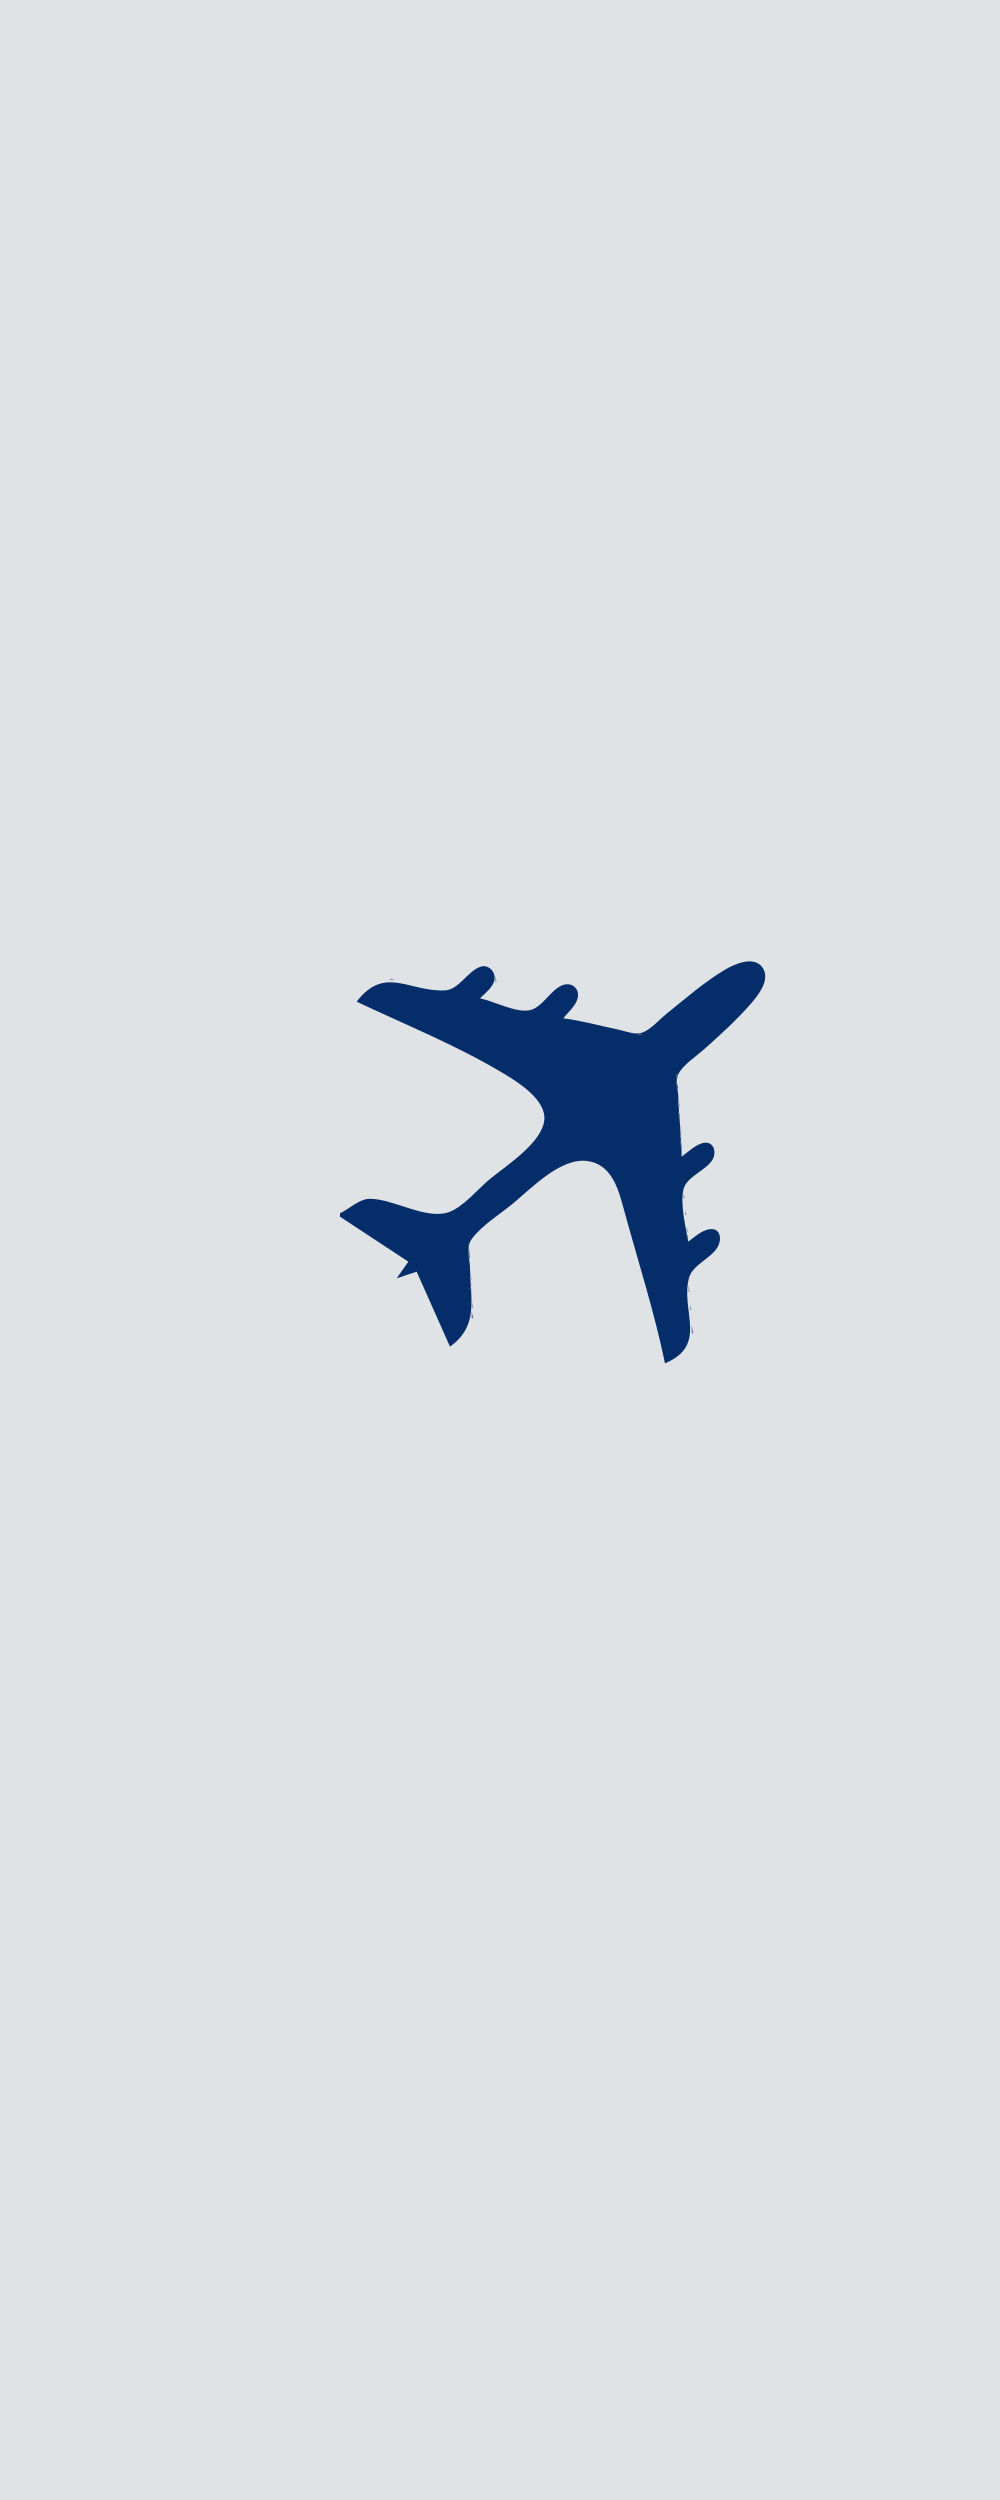
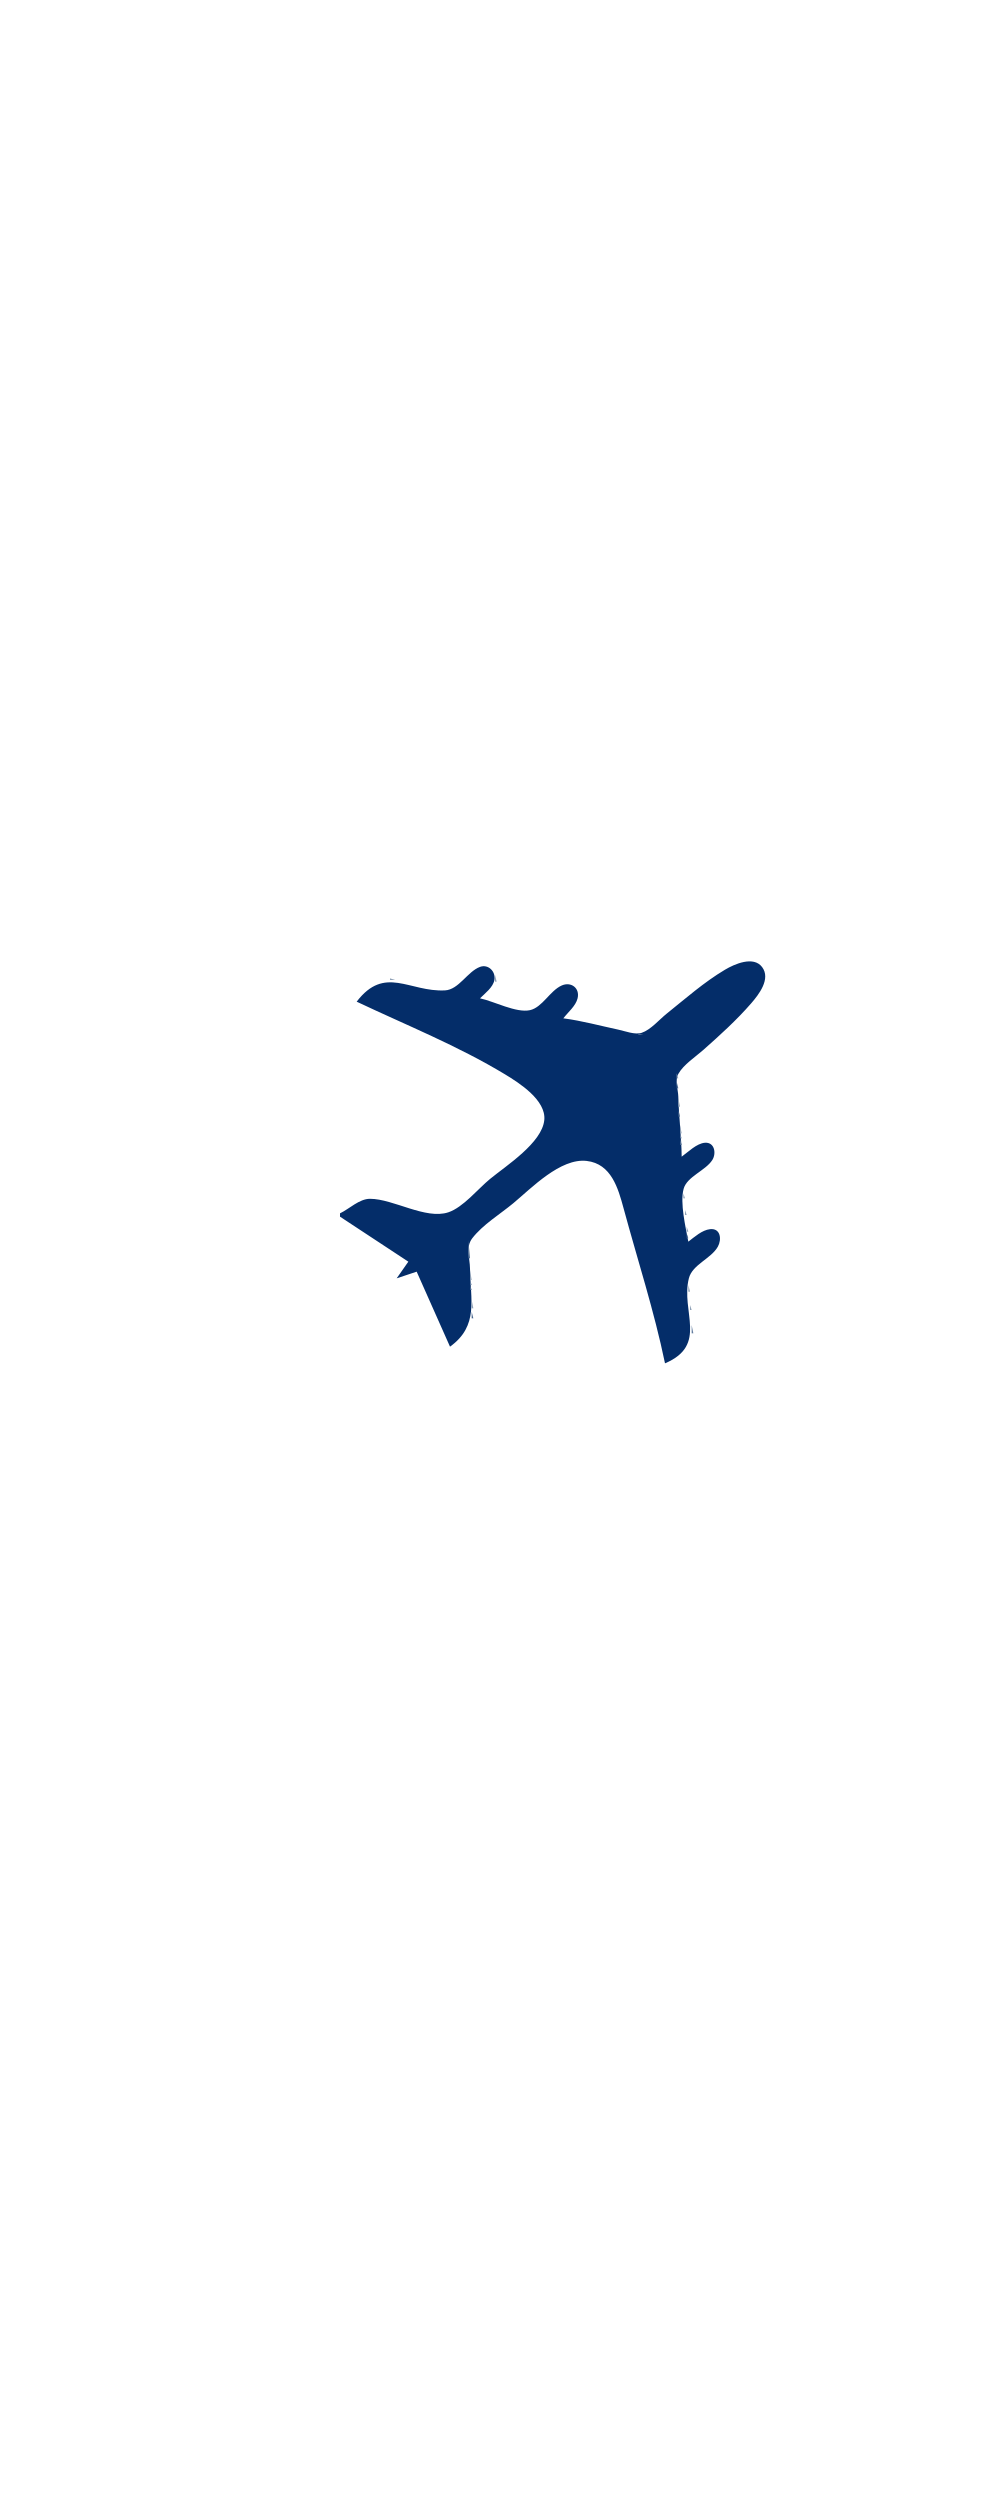
<svg xmlns="http://www.w3.org/2000/svg" width="600" height="1500">
-   <path style="fill:#dfe3e5; stroke:none;" d="M0 0L0 1800L600 1800L600 0L0 0z" />
+   <path style="fill:none; stroke:none;" d="M0 0L0 1800L600 1800L600 0L0 0z" />
  <path style="fill:#8ea0b6; stroke:none;" d="M446 576L447 577L446 576z" />
  <path style="fill:#647d9f; stroke:none;" d="M447.667 576.333L448.333 576.667L447.667 576.333z" />
  <path style="fill:#49678f; stroke:none;" d="M449.667 576.333L450.333 576.667L449.667 576.333z" />
  <path style="fill:#647d9f; stroke:none;" d="M451 576L452 577L451 576z" />
  <path style="fill:#8ea0b6; stroke:none;" d="M452 576L453 577L452 576M442 577L443 578L442 577z" />
  <path style="fill:#647d9f; stroke:none;" d="M443 577L444 578L443 577z" />
  <path style="fill:#49678f; stroke:none;" d="M444 577L445 578L444 577z" />
  <path style="fill:#042d69; stroke:none;" d="M338 611C340.809 607.311 345.428 603.632 346.551 599C348.053 592.807 342.583 588.804 337 591.307C329.944 594.471 325.399 604.435 318 606.096C309.789 607.941 296.237 600.705 288 599C291.043 595.954 295.796 592.471 296.638 588C297.587 582.962 292.967 578.3 288 580.134C280.489 582.906 275.283 593.813 267 594.233C245.575 595.32 230.877 578.932 214 601C243.887 615.146 274.621 627.446 303 644.601C311.626 649.815 327.724 660.127 326.577 672C325.255 685.687 303.772 699.372 294 707.386C286.79 713.299 277.898 724.43 269 727.386C255.395 731.906 235.999 719.289 222 719.282C215.537 719.278 209.614 725.345 204 728L204 730L245 757L238 767L250 763L270 808C287.405 795.481 282.217 779.593 281.996 761C281.925 754.999 279.296 748.25 283.318 743.015C289.641 734.782 300.05 728.526 308 721.919C318.854 712.897 336.251 694.747 352 696.558C366.762 698.255 370.886 712.942 374.151 725C382.497 755.816 392.547 786.735 399 818C425.022 806.999 408.321 786.835 413.318 767.001C415.411 758.692 426.646 755.276 430.718 747.985C433.134 743.659 432.391 736.766 425.995 737.502C421.248 738.049 416.643 742.2 413 745C411.404 736.406 407.884 721.781 410.179 713.286C412.162 705.949 423.366 702.373 427.397 695.999C429.881 692.07 428.821 685.26 422.995 685.647C418.058 685.976 412.854 691.24 409 694C408.901 682.006 407.28 670.008 406.985 658C406.881 653.745 404.797 648.233 407.028 644.286C410.199 638.673 417.24 634.175 422 629.95C431.939 621.127 441.985 612.062 450.711 602C455.246 596.77 462.638 587.349 457.258 580.228C452.069 573.362 440.653 578.458 435 581.823C422.411 589.315 411.391 599.073 400 608.2C395.567 611.752 390.452 617.872 385 619.687C381.003 621.018 374.996 618.639 371 617.789C360.081 615.467 349.071 612.43 338 611z" />
  <path style="fill:#647d9f; stroke:none;" d="M454 577L455 578L454 577z" />
  <path style="fill:#8ea0b6; stroke:none;" d="M440 578L441 579L440 578z" />
  <path style="fill:#49678f; stroke:none;" d="M441 578L442 579L441 578z" />
  <path style="fill:#8ea0b6; stroke:none;" d="M287 579L288 580L287 579z" />
  <path style="fill:#49678f; stroke:none;" d="M288 579L289 580L288 579M292 579L293 580L292 579z" />
  <path style="fill:#8ea0b6; stroke:none;" d="M438 579L439 580L438 579M457 579L458 580L457 579z" />
  <path style="fill:#647d9f; stroke:none;" d="M286 580L287 581L286 580z" />
  <path style="fill:#8ea0b6; stroke:none;" d="M294 580L295 581L294 580z" />
  <path style="fill:#49678f; stroke:none;" d="M437 580L438 581L437 580M285 581L286 582L285 581z" />
  <path style="fill:#8ea0b6; stroke:none;" d="M295 581L296 582L295 581z" />
  <path style="fill:#647d9f; stroke:none;" d="M435 581L436 582L435 581z" />
  <path style="fill:#49678f; stroke:none;" d="M458 581L459 582L458 581z" />
  <path style="fill:#8ea0b6; stroke:none;" d="M283 582L284 583L283 582M433 582L434 583L433 582M282 583L283 584L282 583z" />
  <path style="fill:#647d9f; stroke:none;" d="M296 583L297 584L296 583M432 583L433 584L432 583z" />
  <path style="fill:#8ea0b6; stroke:none;" d="M459 583L460 584L459 583z" />
  <path style="fill:#647d9f; stroke:none;" d="M281 584L282 585L281 584z" />
  <path style="fill:#8ea0b6; stroke:none;" d="M430 584L431 585L430 584z" />
  <path style="fill:#647d9f; stroke:none;" d="M459 584L460 585L459 584z" />
  <path style="fill:#49678f; stroke:none;" d="M280 585L281 586L280 585z" />
  <path style="fill:#8ea0b6; stroke:none;" d="M297 585L297 589L298 589L297 585z" />
  <path style="fill:#49678f; stroke:none;" d="M429 585L430 586L429 585M459 585L460 586L459 585M279 586L280 587L279 586z" />
  <path style="fill:#8ea0b6; stroke:none;" d="M427 586L428 587L427 586z" />
  <path style="fill:#647d9f; stroke:none;" d="M459 586L460 587L459 586z" />
  <path style="fill:#8ea0b6; stroke:none;" d="M234 587L234 588L237 588L234 587M277 587L278 588L277 587z" />
  <path style="fill:#49678f; stroke:none;" d="M426 587L427 588L426 587z" />
  <path style="fill:#8ea0b6; stroke:none;" d="M459.333 587.667L459.667 588.333L459.333 587.667M228 588L229 589L228 588z" />
  <path style="fill:#647d9f; stroke:none;" d="M229 588L230 589L229 588z" />
  <path style="fill:#49678f; stroke:none;" d="M230 588L231 589L230 588M239 588L240 589L239 588z" />
  <path style="fill:#8ea0b6; stroke:none;" d="M240.667 588.333L241.333 588.667L240.667 588.333M276 588L277 589L276 588M424 588L425 589L424 588z" />
  <path style="fill:#647d9f; stroke:none;" d="M226 589L227 590L226 589z" />
  <path style="fill:#49678f; stroke:none;" d="M243 589L244 590L243 589z" />
  <path style="fill:#647d9f; stroke:none;" d="M244 589L245 590L244 589z" />
  <path style="fill:#8ea0b6; stroke:none;" d="M245 589L246 590L245 589M275 589L276 590L275 589M341 589L342 590L341 589z" />
  <path style="fill:#647d9f; stroke:none;" d="M423 589L424 590L423 589z" />
  <path style="fill:#8ea0b6; stroke:none;" d="M224 590L225 591L224 590z" />
  <path style="fill:#49678f; stroke:none;" d="M248 590L249 591L248 590z" />
  <path style="fill:#647d9f; stroke:none;" d="M249 590L250 591L249 590z" />
  <path style="fill:#8ea0b6; stroke:none;" d="M250 590L251 591L250 590z" />
  <path style="fill:#49678f; stroke:none;" d="M274 590L275 591L274 590z" />
  <path style="fill:#8ea0b6; stroke:none;" d="M296 590L297 591L296 590M337 590L338 591L337 590z" />
  <path style="fill:#49678f; stroke:none;" d="M338 590L339 591L338 590M343 590L344 591L343 590z" />
  <path style="fill:#8ea0b6; stroke:none;" d="M344 590L345 591L344 590z" />
  <path style="fill:#49678f; stroke:none;" d="M422 590L423 591L422 590z" />
  <path style="fill:#647d9f; stroke:none;" d="M458 590L459 591L458 590M223 591L224 592L223 591z" />
  <path style="fill:#49678f; stroke:none;" d="M253 591L254 592L253 591z" />
  <path style="fill:#8ea0b6; stroke:none;" d="M254.667 591.333L255.333 591.667L254.667 591.333z" />
  <path style="fill:#49678f; stroke:none;" d="M273 591L274 592L273 591z" />
  <path style="fill:#8ea0b6; stroke:none;" d="M295 591L296 592L295 591M335 591L336 592L335 591M345 591L346 592L345 591M420 591L421 592L420 591z" />
  <path style="fill:#647d9f; stroke:none;" d="M222 592L223 593L222 592z" />
  <path style="fill:#49678f; stroke:none;" d="M257 592L258 593L257 592z" />
  <path style="fill:#647d9f; stroke:none;" d="M258 592L259 593L258 592z" />
  <path style="fill:#8ea0b6; stroke:none;" d="M259 592L260 593L259 592M294 592L295 593L294 592z" />
  <path style="fill:#647d9f; stroke:none;" d="M334 592L335 593L334 592z" />
  <path style="fill:#8ea0b6; stroke:none;" d="M346 592L347 593L346 592z" />
  <path style="fill:#647d9f; stroke:none;" d="M419 592L420 593L419 592z" />
  <path style="fill:#49678f; stroke:none;" d="M457 592L458 593L457 592M221 593L222 594L221 593M262 593L263 594L262 593z" />
  <path style="fill:#647d9f; stroke:none;" d="M263 593L264 594L263 593z" />
  <path style="fill:#8ea0b6; stroke:none;" d="M264 593L265 594L264 593M270 593L271 594L270 593M293 593L294 594L293 593z" />
  <path style="fill:#49678f; stroke:none;" d="M333 593L334 594L333 593M346 593L347 594L346 593M418 593L419 594L418 593M220 594L221 595L220 594M266.667 594.333L267.333 594.667L266.667 594.333z" />
  <path style="fill:#8ea0b6; stroke:none;" d="M268.667 594.333L269.333 594.667L268.667 594.333M292 594L293 595L292 594z" />
  <path style="fill:#49678f; stroke:none;" d="M332 594L333 595L332 594z" />
  <path style="fill:#8ea0b6; stroke:none;" d="M416 594L417 595L416 594z" />
  <path style="fill:#647d9f; stroke:none;" d="M456 594L457 595L456 594z" />
  <path style="fill:#49678f; stroke:none;" d="M219 595L220 596L219 595z" />
  <path style="fill:#8ea0b6; stroke:none;" d="M291 595L292 596L291 595M347 595L348 596L347 595M415 595L416 596L415 595z" />
  <path style="fill:#49678f; stroke:none;" d="M218 596L219 597L218 596z" />
  <path style="fill:#8ea0b6; stroke:none;" d="M290 596L291 597L290 596z" />
  <path style="fill:#647d9f; stroke:none;" d="M347 596L348 597L347 596M414 596L415 597L414 596z" />
  <path style="fill:#8ea0b6; stroke:none;" d="M455 596L456 597L455 596M289 597L290 598L289 597M347.333 597.667L347.667 598.333L347.333 597.667z" />
  <path style="fill:#49678f; stroke:none;" d="M413 597L414 598L413 597z" />
  <path style="fill:#8ea0b6; stroke:none;" d="M454 597L455 598L454 597M215 598L216 599L215 598z" />
  <path style="fill:#49678f; stroke:none;" d="M288 598L289 599L288 598M453 598L454 599L453 598z" />
  <path style="fill:#8ea0b6; stroke:none;" d="M214 599L215 600L214 599z" />
  <path style="fill:#49678f; stroke:none;" d="M290 599L291 600L290 599z" />
  <path style="fill:#8ea0b6; stroke:none;" d="M291 599L292 600L291 599M410 599L411 600L410 599z" />
  <path style="fill:#49678f; stroke:none;" d="M452 599L453 600L452 599z" />
  <path style="fill:#8ea0b6; stroke:none;" d="M213 600L214 601L213 600z" />
  <path style="fill:#647d9f; stroke:none;" d="M294 600L295 601L294 600z" />
  <path style="fill:#8ea0b6; stroke:none;" d="M295 600L296 601L295 600z" />
  <path style="fill:#49678f; stroke:none;" d="M346 600L347 601L346 600z" />
  <path style="fill:#647d9f; stroke:none;" d="M409 600L410 601L409 600M214 601L215 602L214 601z" />
  <path style="fill:#49678f; stroke:none;" d="M297 601L298 602L297 601z" />
  <path style="fill:#647d9f; stroke:none;" d="M298 601L299 602L298 601z" />
  <path style="fill:#8ea0b6; stroke:none;" d="M299 601L300 602L299 601z" />
  <path style="fill:#49678f; stroke:none;" d="M408 601L409 602L408 601z" />
  <path style="fill:#8ea0b6; stroke:none;" d="M451 601L452 602L451 601M216 602L217 603L216 602z" />
  <path style="fill:#49678f; stroke:none;" d="M217 602L218 603L217 602M301 602L302 603L301 602z" />
  <path style="fill:#647d9f; stroke:none;" d="M302 602L303 603L302 602z" />
  <path style="fill:#8ea0b6; stroke:none;" d="M303 602L304 603L303 602M345 602L346 603L345 602z" />
  <path style="fill:#49678f; stroke:none;" d="M407 602L408 603L407 602z" />
  <path style="fill:#8ea0b6; stroke:none;" d="M450 602L451 603L450 602M218 603L219 604L218 603z" />
  <path style="fill:#49678f; stroke:none;" d="M219 603L220 604L219 603M305 603L306 604L305 603z" />
  <path style="fill:#8ea0b6; stroke:none;" d="M306 603L307 604L306 603z" />
  <path style="fill:#647d9f; stroke:none;" d="M344 603L345 604L344 603z" />
  <path style="fill:#8ea0b6; stroke:none;" d="M405 603L406 604L405 603M449 603L450 604L449 603z" />
  <path style="fill:#647d9f; stroke:none;" d="M221 604L222 605L221 604z" />
  <path style="fill:#49678f; stroke:none;" d="M309 604L310 605L309 604z" />
  <path style="fill:#8ea0b6; stroke:none;" d="M310 604L311 605L310 604z" />
  <path style="fill:#647d9f; stroke:none;" d="M343 604L344 605L343 604M404 604L405 605L404 604M448 604L449 605L448 604z" />
  <path style="fill:#8ea0b6; stroke:none;" d="M223 605L224 606L223 605z" />
  <path style="fill:#49678f; stroke:none;" d="M224 605L225 606L224 605M312 605L313 606L312 605z" />
  <path style="fill:#647d9f; stroke:none;" d="M313 605L314 606L313 605z" />
  <path style="fill:#8ea0b6; stroke:none;" d="M314 605L315 606L314 605z" />
  <path style="fill:#647d9f; stroke:none;" d="M342 605L343 606L342 605z" />
  <path style="fill:#49678f; stroke:none;" d="M403 605L404 606L403 605M447 605L448 606L447 605z" />
  <path style="fill:#8ea0b6; stroke:none;" d="M225 606L226 607L225 606z" />
  <path style="fill:#49678f; stroke:none;" d="M226 606L227 607L226 606M316 606L317 607L316 606z" />
  <path style="fill:#647d9f; stroke:none;" d="M317 606L318 607L317 606z" />
  <path style="fill:#8ea0b6; stroke:none;" d="M318 606L319 607L318 606z" />
  <path style="fill:#49678f; stroke:none;" d="M341 606L342 607L341 606M402 606L403 607L402 606M446 606L447 607L446 606z" />
  <path style="fill:#647d9f; stroke:none;" d="M228 607L229 608L228 607z" />
  <path style="fill:#49678f; stroke:none;" d="M340 607L341 608L340 607z" />
  <path style="fill:#8ea0b6; stroke:none;" d="M400 607L401 608L400 607z" />
  <path style="fill:#49678f; stroke:none;" d="M445 607L446 608L445 607z" />
  <path style="fill:#647d9f; stroke:none;" d="M230 608L231 609L230 608z" />
  <path style="fill:#49678f; stroke:none;" d="M339 608L340 609L339 608z" />
  <path style="fill:#647d9f; stroke:none;" d="M399 608L400 609L399 608z" />
  <path style="fill:#49678f; stroke:none;" d="M444 608L445 609L444 608z" />
  <path style="fill:#647d9f; stroke:none;" d="M232 609L233 610L232 609z" />
  <path style="fill:#49678f; stroke:none;" d="M398 609L399 610L398 609M443 609L444 610L443 609z" />
  <path style="fill:#8ea0b6; stroke:none;" d="M234 610L235 611L234 610z" />
  <path style="fill:#647d9f; stroke:none;" d="M338 610L339 611L338 610z" />
  <path style="fill:#8ea0b6; stroke:none;" d="M339 610L340 611L339 610z" />
  <path style="fill:#49678f; stroke:none;" d="M397 610L398 611L397 610z" />
  <path style="fill:#8ea0b6; stroke:none;" d="M236 611L237 612L236 611z" />
  <path style="fill:#49678f; stroke:none;" d="M237 611L238 612L237 611M341 611L342 612L341 611z" />
  <path style="fill:#647d9f; stroke:none;" d="M342 611L343 612L342 611z" />
  <path style="fill:#8ea0b6; stroke:none;" d="M343 611L344 612L343 611M395 611L396 612L395 611z" />
  <path style="fill:#49678f; stroke:none;" d="M441 611L442 612L441 611z" />
  <path style="fill:#647d9f; stroke:none;" d="M239 612L240 613L239 612z" />
  <path style="fill:#49678f; stroke:none;" d="M346 612L347 613L346 612z" />
  <path style="fill:#647d9f; stroke:none;" d="M347 612L348 613L347 612z" />
  <path style="fill:#8ea0b6; stroke:none;" d="M348 612L349 613L348 612M394 612L395 613L394 612z" />
  <path style="fill:#49678f; stroke:none;" d="M440 612L441 613L440 612z" />
  <path style="fill:#8ea0b6; stroke:none;" d="M241 613L242 614L241 613z" />
  <path style="fill:#49678f; stroke:none;" d="M350.667 613.333L351.333 613.667L350.667 613.333z" />
  <path style="fill:#8ea0b6; stroke:none;" d="M352.667 613.333L353.333 613.667L352.667 613.333z" />
  <path style="fill:#647d9f; stroke:none;" d="M393 613L394 614L393 613z" />
  <path style="fill:#49678f; stroke:none;" d="M439 613L440 614L439 613z" />
  <path style="fill:#8ea0b6; stroke:none;" d="M243 614L244 615L243 614z" />
  <path style="fill:#49678f; stroke:none;" d="M355 614L356 615L355 614z" />
  <path style="fill:#647d9f; stroke:none;" d="M356 614L357 615L356 614z" />
  <path style="fill:#8ea0b6; stroke:none;" d="M357 614L358 615L357 614z" />
  <path style="fill:#49678f; stroke:none;" d="M392 614L393 615L392 614M438 614L439 615L438 614z" />
  <path style="fill:#8ea0b6; stroke:none;" d="M245 615L246 616L245 615z" />
  <path style="fill:#49678f; stroke:none;" d="M246 615L247 616L246 615M360 615L361 616L360 615z" />
  <path style="fill:#647d9f; stroke:none;" d="M361 615L362 616L361 615z" />
  <path style="fill:#8ea0b6; stroke:none;" d="M362 615L363 616L362 615z" />
  <path style="fill:#49678f; stroke:none;" d="M391 615L392 616L391 615M437 615L438 616L437 615z" />
  <path style="fill:#8ea0b6; stroke:none;" d="M247 616L248 617L247 616z" />
  <path style="fill:#49678f; stroke:none;" d="M248 616L249 617L248 616M365 616L366 617L365 616z" />
  <path style="fill:#8ea0b6; stroke:none;" d="M366.667 616.333L367.333 616.667L366.667 616.333M389 616L390 617L389 616z" />
  <path style="fill:#647d9f; stroke:none;" d="M436 616L437 617L436 616M250 617L251 618L250 617z" />
  <path style="fill:#49678f; stroke:none;" d="M369 617L370 618L369 617z" />
  <path style="fill:#647d9f; stroke:none;" d="M370 617L371 618L370 617z" />
  <path style="fill:#8ea0b6; stroke:none;" d="M371.667 617.333L372.333 617.667L371.667 617.333M388 617L389 618L388 617z" />
  <path style="fill:#647d9f; stroke:none;" d="M435 617L436 618L435 617M252 618L253 619L252 618z" />
  <path style="fill:#49678f; stroke:none;" d="M374 618L375 619L374 618z" />
  <path style="fill:#647d9f; stroke:none;" d="M375 618L376 619L375 618z" />
  <path style="fill:#8ea0b6; stroke:none;" d="M376 618L377 619L376 618z" />
  <path style="fill:#647d9f; stroke:none;" d="M387 618L388 619L387 618M434 618L435 619L434 618M254 619L255 620L254 619z" />
  <path style="fill:#49678f; stroke:none;" d="M379 619L380 620L379 619z" />
  <path style="fill:#647d9f; stroke:none;" d="M380 619L381 620L380 619z" />
  <path style="fill:#8ea0b6; stroke:none;" d="M381 619L382 620L381 619z" />
  <path style="fill:#49678f; stroke:none;" d="M386 619L387 620L386 619z" />
  <path style="fill:#8ea0b6; stroke:none;" d="M433 619L434 620L433 619z" />
  <path style="fill:#647d9f; stroke:none;" d="M256 620L257 621L256 620z" />
  <path style="fill:#49678f; stroke:none;" d="M383 620L383 621L386 621L383 620z" />
  <path style="fill:#8ea0b6; stroke:none;" d="M432 620L433 621L432 620z" />
  <path style="fill:#647d9f; stroke:none;" d="M258 621L259 622L258 621z" />
  <path style="fill:#8ea0b6; stroke:none;" d="M431 621L432 622L431 621M260 622L261 623L260 622M430 622L431 623L430 622M262 623L263 624L262 623z" />
  <path style="fill:#49678f; stroke:none;" d="M263 623L264 624L263 623z" />
  <path style="fill:#8ea0b6; stroke:none;" d="M429 623L430 624L429 623M264 624L265 625L264 624z" />
  <path style="fill:#49678f; stroke:none;" d="M265 624L266 625L265 624M267 625L268 626L267 625M269 626L270 627L269 626M425 626L426 627L425 626M271 627L272 628L271 627M424 627L425 628L424 627M273 628L274 629L273 628z" />
  <path style="fill:#647d9f; stroke:none;" d="M423 628L424 629L423 628z" />
  <path style="fill:#49678f; stroke:none;" d="M275 629L276 630L275 629z" />
  <path style="fill:#8ea0b6; stroke:none;" d="M422 629L423 630L422 629z" />
  <path style="fill:#49678f; stroke:none;" d="M277 630L278 631L277 630z" />
  <path style="fill:#8ea0b6; stroke:none;" d="M421 630L422 631L421 630z" />
  <path style="fill:#49678f; stroke:none;" d="M279 631L280 632L279 631z" />
  <path style="fill:#8ea0b6; stroke:none;" d="M420 631L421 632L420 631M280 632L281 633L280 632z" />
  <path style="fill:#49678f; stroke:none;" d="M281 632L282 633L281 632z" />
  <path style="fill:#8ea0b6; stroke:none;" d="M282 633L283 634L282 633z" />
  <path style="fill:#49678f; stroke:none;" d="M283 633L284 634L283 633M417 633L418 634L417 633z" />
  <path style="fill:#8ea0b6; stroke:none;" d="M284 634L285 635L284 634z" />
  <path style="fill:#49678f; stroke:none;" d="M285 634L286 635L285 634M416 634L417 635L416 634z" />
  <path style="fill:#8ea0b6; stroke:none;" d="M286 635L287 636L286 635z" />
  <path style="fill:#49678f; stroke:none;" d="M415 635L416 636L415 635z" />
  <path style="fill:#8ea0b6; stroke:none;" d="M288 636L289 637L288 636z" />
  <path style="fill:#647d9f; stroke:none;" d="M414 636L415 637L414 636M290 637L291 638L290 637M413 637L414 638L413 637z" />
  <path style="fill:#49678f; stroke:none;" d="M292 638L293 639L292 638z" />
  <path style="fill:#8ea0b6; stroke:none;" d="M412 638L413 639L412 638z" />
  <path style="fill:#49678f; stroke:none;" d="M294 639L295 640L294 639z" />
  <path style="fill:#8ea0b6; stroke:none;" d="M411 639L412 640L411 639M295 640L296 641L295 640z" />
  <path style="fill:#49678f; stroke:none;" d="M296 640L297 641L296 640z" />
  <path style="fill:#8ea0b6; stroke:none;" d="M410 640L411 641L410 640M297 641L298 642L297 641z" />
  <path style="fill:#49678f; stroke:none;" d="M299 642L300 643L299 642z" />
  <path style="fill:#8ea0b6; stroke:none;" d="M300 643L301 644L300 643z" />
  <path style="fill:#49678f; stroke:none;" d="M301 643L302 644L301 643M406 643L407 644L406 643z" />
  <path style="fill:#8ea0b6; stroke:none;" d="M302 644L303 645L302 644M406 644L406 647L407 647L406 644z" />
  <path style="fill:#49678f; stroke:none;" d="M304 645L305 646L304 645z" />
  <path style="fill:#8ea0b6; stroke:none;" d="M305 646L306 647L305 646z" />
  <path style="fill:#49678f; stroke:none;" d="M306 646L307 647L306 646z" />
  <path style="fill:#8ea0b6; stroke:none;" d="M307 647L308 648L307 647z" />
  <path style="fill:#647d9f; stroke:none;" d="M406.333 647.667L406.667 648.333L406.333 647.667z" />
  <path style="fill:#49678f; stroke:none;" d="M309 648L310 649L309 648z" />
  <path style="fill:#8ea0b6; stroke:none;" d="M310 649L311 650L310 649z" />
  <path style="fill:#49678f; stroke:none;" d="M406 649L406 653L407 653L406 649z" />
  <path style="fill:#8ea0b6; stroke:none;" d="M311 650L312 651L311 650z" />
  <path style="fill:#49678f; stroke:none;" d="M313 651L314 652L313 651z" />
  <path style="fill:#647d9f; stroke:none;" d="M314 652L315 653L314 652z" />
  <path style="fill:#8ea0b6; stroke:none;" d="M315 653L316 654L315 653M316 654L317 655L316 654M317 655L318 656L317 655M318 656L319 657L318 656M319 657L320 658L319 657M320 658L321 659L320 658z" />
  <path style="fill:#647d9f; stroke:none;" d="M321 659L322 660L321 659z" />
  <path style="fill:#8ea0b6; stroke:none;" d="M407 659L407 664L408 664L407 659z" />
  <path style="fill:#49678f; stroke:none;" d="M322 660L323 661L322 660z" />
  <path style="fill:#8ea0b6; stroke:none;" d="M323 662L324 663L323 662z" />
  <path style="fill:#49678f; stroke:none;" d="M324 663L325 664L324 663z" />
  <path style="fill:#8ea0b6; stroke:none;" d="M324 664L325 665L324 664z" />
  <path style="fill:#647d9f; stroke:none;" d="M407.333 664.667L407.667 665.333L407.333 664.667z" />
  <path style="fill:#49678f; stroke:none;" d="M325 665L326 666L325 665z" />
  <path style="fill:#8ea0b6; stroke:none;" d="M325 666L326 667L325 666z" />
  <path style="fill:#49678f; stroke:none;" d="M407 666L407 670L408 670L407 666M326.333 668.667L326.667 669.333L326.333 668.667z" />
  <path style="fill:#647d9f; stroke:none;" d="M326.333 670.667L326.667 671.333L326.333 670.667z" />
  <path style="fill:#49678f; stroke:none;" d="M326.333 672.667L326.667 673.333L326.333 672.667z" />
  <path style="fill:#8ea0b6; stroke:none;" d="M325 675L326 676L325 675M408 675L408 680L409 680L408 675z" />
  <path style="fill:#49678f; stroke:none;" d="M325 676L326 677L325 676z" />
  <path style="fill:#8ea0b6; stroke:none;" d="M324 677L325 678L324 677z" />
  <path style="fill:#49678f; stroke:none;" d="M324 678L325 679L324 678z" />
  <path style="fill:#8ea0b6; stroke:none;" d="M323 679L324 680L323 679z" />
  <path style="fill:#647d9f; stroke:none;" d="M408 680L408 683L409 683L408 680z" />
  <path style="fill:#49678f; stroke:none;" d="M322 681L323 682L322 681M321 682L322 683L321 682M320 683L321 684L320 683M408 683L408 687L409 687L408 683M319 684L320 685L319 684z" />
  <path style="fill:#647d9f; stroke:none;" d="M318 685L319 686L318 685M421 685L422 686L421 685z" />
  <path style="fill:#49678f; stroke:none;" d="M425 685L426 686L425 685z" />
  <path style="fill:#8ea0b6; stroke:none;" d="M426 685L427 686L426 685z" />
  <path style="fill:#647d9f; stroke:none;" d="M317 686L318 687L317 686z" />
  <path style="fill:#8ea0b6; stroke:none;" d="M419 686L420 687L419 686z" />
  <path style="fill:#647d9f; stroke:none;" d="M427 686L428 687L427 686z" />
  <path style="fill:#49678f; stroke:none;" d="M316 687L317 688L316 687M418 687L419 688L418 687z" />
  <path style="fill:#647d9f; stroke:none;" d="M428 687L429 688L428 687z" />
  <path style="fill:#49678f; stroke:none;" d="M315 688L316 689L315 688z" />
  <path style="fill:#8ea0b6; stroke:none;" d="M416 688L417 689L416 688M429 688L430 689L429 688z" />
  <path style="fill:#49678f; stroke:none;" d="M314 689L315 690L314 689z" />
  <path style="fill:#647d9f; stroke:none;" d="M415 689L416 690L415 689M429 689L430 690L429 689z" />
  <path style="fill:#49678f; stroke:none;" d="M313 690L314 691L313 690z" />
  <path style="fill:#8ea0b6; stroke:none;" d="M413 690L414 691L413 690z" />
  <path style="fill:#49678f; stroke:none;" d="M429.333 690.667L429.667 691.333L429.333 690.667M312 691L313 692L312 691z" />
  <path style="fill:#647d9f; stroke:none;" d="M412 691L413 692L412 691z" />
  <path style="fill:#8ea0b6; stroke:none;" d="M409 692L410 693L409 692z" />
  <path style="fill:#49678f; stroke:none;" d="M411 692L412 693L411 692z" />
  <path style="fill:#647d9f; stroke:none;" d="M429 692L430 693L429 692M409 693L410 694L409 693z" />
  <path style="fill:#8ea0b6; stroke:none;" d="M429 693L430 694L429 693M308 694L309 695L308 694M307 695L308 696L307 695M428 695L429 696L428 695M306 696L307 697L306 696z" />
  <path style="fill:#49678f; stroke:none;" d="M348 696L349 697L348 696z" />
  <path style="fill:#647d9f; stroke:none;" d="M349.667 696.333L350.333 696.667L349.667 696.333z" />
  <path style="fill:#49678f; stroke:none;" d="M351.667 696.333L352.333 696.667L351.667 696.333M427 696L428 697L427 696z" />
  <path style="fill:#647d9f; stroke:none;" d="M305 697L306 698L305 697z" />
  <path style="fill:#49678f; stroke:none;" d="M344 697L345 698L344 697z" />
  <path style="fill:#8ea0b6; stroke:none;" d="M345 697L346 698L345 697M355 697L356 698L355 697z" />
  <path style="fill:#647d9f; stroke:none;" d="M356 697L357 698L356 697z" />
  <path style="fill:#49678f; stroke:none;" d="M426 697L427 698L426 697M304 698L305 699L304 698z" />
  <path style="fill:#647d9f; stroke:none;" d="M342 698L343 699L342 698z" />
  <path style="fill:#8ea0b6; stroke:none;" d="M358 698L359 699L358 698z" />
  <path style="fill:#49678f; stroke:none;" d="M425 698L426 699L425 698M303 699L304 700L303 699M339 699L340 700L339 699z" />
  <path style="fill:#8ea0b6; stroke:none;" d="M340 699L341 700L340 699z" />
  <path style="fill:#647d9f; stroke:none;" d="M360 699L361 700L360 699z" />
  <path style="fill:#49678f; stroke:none;" d="M424 699L425 700L424 699M302 700L303 701L302 700M337 700L338 701L337 700z" />
  <path style="fill:#8ea0b6; stroke:none;" d="M338 700L339 701L338 700z" />
  <path style="fill:#49678f; stroke:none;" d="M362 700L363 701L362 700z" />
  <path style="fill:#647d9f; stroke:none;" d="M423 700L424 701L423 700z" />
  <path style="fill:#8ea0b6; stroke:none;" d="M300 701L301 702L300 701z" />
  <path style="fill:#49678f; stroke:none;" d="M335 701L336 702L335 701z" />
  <path style="fill:#8ea0b6; stroke:none;" d="M336 701L337 702L336 701z" />
  <path style="fill:#49678f; stroke:none;" d="M363 701L364 702L363 701z" />
  <path style="fill:#8ea0b6; stroke:none;" d="M422 701L423 702L422 701M299 702L300 703L299 702z" />
  <path style="fill:#49678f; stroke:none;" d="M333 702L334 703L333 702z" />
  <path style="fill:#8ea0b6; stroke:none;" d="M334 702L335 703L334 702z" />
  <path style="fill:#49678f; stroke:none;" d="M364 702L365 703L364 702z" />
  <path style="fill:#8ea0b6; stroke:none;" d="M421 702L422 703L421 702M298 703L299 704L298 703M332 703L333 704L332 703z" />
  <path style="fill:#49678f; stroke:none;" d="M365 703L366 704L365 703M419 703L420 704L419 703z" />
  <path style="fill:#647d9f; stroke:none;" d="M297 704L298 705L297 704M330 704L331 705L330 704z" />
  <path style="fill:#49678f; stroke:none;" d="M366 704L367 705L366 704z" />
  <path style="fill:#647d9f; stroke:none;" d="M418 704L419 705L418 704z" />
  <path style="fill:#49678f; stroke:none;" d="M296 705L297 706L296 705z" />
  <path style="fill:#647d9f; stroke:none;" d="M328 705L329 706L328 705z" />
  <path style="fill:#8ea0b6; stroke:none;" d="M417 705L418 706L417 705z" />
  <path style="fill:#49678f; stroke:none;" d="M295 706L296 707L295 706z" />
  <path style="fill:#8ea0b6; stroke:none;" d="M327 706L328 707L327 706M367 706L368 707L367 706M416 706L417 707L416 706M293 707L294 708L293 707z" />
  <path style="fill:#647d9f; stroke:none;" d="M325 707L326 708L325 707z" />
  <path style="fill:#49678f; stroke:none;" d="M414 707L415 708L414 707z" />
  <path style="fill:#8ea0b6; stroke:none;" d="M292 708L293 709L292 708M324 708L325 709L324 708M368 708L369 709L368 708z" />
  <path style="fill:#49678f; stroke:none;" d="M413 708L414 709L413 708M291 709L292 710L291 709M322 709L323 710L322 709M369 709L370 710L369 709z" />
  <path style="fill:#647d9f; stroke:none;" d="M412 709L413 710L412 709z" />
  <path style="fill:#49678f; stroke:none;" d="M290 710L291 711L290 710M321 710L322 711L321 710z" />
  <path style="fill:#8ea0b6; stroke:none;" d="M369 710L370 711L369 710M411 710L412 711L411 710z" />
  <path style="fill:#647d9f; stroke:none;" d="M320 711L321 712L320 711z" />
  <path style="fill:#8ea0b6; stroke:none;" d="M287 712L288 713L287 712M319 712L320 713L319 712z" />
  <path style="fill:#647d9f; stroke:none;" d="M370 712L371 713L370 712z" />
  <path style="fill:#49678f; stroke:none;" d="M409 712L410 713L409 712z" />
  <path style="fill:#8ea0b6; stroke:none;" d="M286 713L287 714L286 713M318 713L319 714L318 713M370 713L371 714L370 713M285 714L286 715L285 714z" />
  <path style="fill:#49678f; stroke:none;" d="M316 714L317 715L316 714z" />
  <path style="fill:#647d9f; stroke:none;" d="M284 715L285 716L284 715z" />
  <path style="fill:#49678f; stroke:none;" d="M315 715L316 716L315 715z" />
  <path style="fill:#647d9f; stroke:none;" d="M371 715L372 716L371 715z" />
  <path style="fill:#49678f; stroke:none;" d="M283 716L284 717L283 716z" />
  <path style="fill:#647d9f; stroke:none;" d="M314 716L315 717L314 716z" />
  <path style="fill:#8ea0b6; stroke:none;" d="M371 716L372 717L371 716M410 716L410 719L411 719L410 716M313 717L314 718L313 717M219 718L220 719L219 718z" />
  <path style="fill:#49678f; stroke:none;" d="M220 718L221 719L220 718z" />
  <path style="fill:#8ea0b6; stroke:none;" d="M221 718L222 719L221 718M280 718L281 719L280 718M312 718L313 719L312 718z" />
  <path style="fill:#49678f; stroke:none;" d="M372 718L373 719L372 718M218 719L219 720L218 719M224 719L225 720L224 719z" />
  <path style="fill:#8ea0b6; stroke:none;" d="M225.667 719.333L226.333 719.667L225.667 719.333M279 719L280 720L279 719z" />
  <path style="fill:#49678f; stroke:none;" d="M310 719L311 720L310 719z" />
  <path style="fill:#647d9f; stroke:none;" d="M372 719L373 720L372 719M410.333 719.667L410.667 720.333L410.333 719.667z" />
  <path style="fill:#8ea0b6; stroke:none;" d="M216 720L217 721L216 720z" />
  <path style="fill:#49678f; stroke:none;" d="M228 720L229 721L228 720z" />
  <path style="fill:#647d9f; stroke:none;" d="M229 720L230 721L229 720z" />
  <path style="fill:#8ea0b6; stroke:none;" d="M230 720L231 721L230 720z" />
  <path style="fill:#647d9f; stroke:none;" d="M278 720L279 721L278 720M309 720L310 721L309 720z" />
  <path style="fill:#8ea0b6; stroke:none;" d="M372 720L373 721L372 720z" />
  <path style="fill:#49678f; stroke:none;" d="M215 721L216 722L215 721M233 721L234 722L233 721z" />
  <path style="fill:#647d9f; stroke:none;" d="M234 721L235 722L234 721z" />
  <path style="fill:#8ea0b6; stroke:none;" d="M235 721L236 722L235 721z" />
  <path style="fill:#49678f; stroke:none;" d="M277 721L278 722L277 721z" />
  <path style="fill:#8ea0b6; stroke:none;" d="M308 721L309 722L308 721z" />
  <path style="fill:#49678f; stroke:none;" d="M410.333 721.667L410.667 722.333L410.333 721.667z" />
  <path style="fill:#647d9f; stroke:none;" d="M213 722L214 723L213 722z" />
  <path style="fill:#49678f; stroke:none;" d="M237 722L238 723L237 722z" />
  <path style="fill:#647d9f; stroke:none;" d="M238 722L239 723L238 722z" />
  <path style="fill:#8ea0b6; stroke:none;" d="M239 722L240 723L239 722z" />
  <path style="fill:#49678f; stroke:none;" d="M276 722L277 723L276 722z" />
  <path style="fill:#8ea0b6; stroke:none;" d="M307 722L308 723L307 722z" />
  <path style="fill:#49678f; stroke:none;" d="M373 722L374 723L373 722z" />
  <path style="fill:#8ea0b6; stroke:none;" d="M211 723L212 724L211 723z" />
  <path style="fill:#49678f; stroke:none;" d="M242 723L243 724L242 723z" />
  <path style="fill:#647d9f; stroke:none;" d="M243 723L244 724L243 723z" />
  <path style="fill:#8ea0b6; stroke:none;" d="M244.667 723.333L245.333 723.667L244.667 723.333M274 723L275 724L274 723M373 723L374 724L373 723z" />
  <path style="fill:#49678f; stroke:none;" d="M210 724L211 725L210 724M247 724L248 725L247 724z" />
  <path style="fill:#647d9f; stroke:none;" d="M248 724L249 725L248 724z" />
  <path style="fill:#8ea0b6; stroke:none;" d="M249 724L250 725L249 724M273 724L274 725L273 724z" />
  <path style="fill:#49678f; stroke:none;" d="M304 724L305 725L304 724z" />
  <path style="fill:#8ea0b6; stroke:none;" d="M208 725L209 726L208 725z" />
  <path style="fill:#49678f; stroke:none;" d="M252 725L253 726L252 725z" />
  <path style="fill:#647d9f; stroke:none;" d="M253 725L254 726L253 725z" />
  <path style="fill:#8ea0b6; stroke:none;" d="M254 725L255 726L254 725M272 725L273 726L272 725z" />
  <path style="fill:#647d9f; stroke:none;" d="M303 725L304 726L303 725z" />
  <path style="fill:#49678f; stroke:none;" d="M207 726L208 727L207 726M258 726L259 727L258 726z" />
  <path style="fill:#647d9f; stroke:none;" d="M259 726L260 727L259 726z" />
  <path style="fill:#8ea0b6; stroke:none;" d="M260 726L261 727L260 726z" />
  <path style="fill:#647d9f; stroke:none;" d="M271 726L272 727L271 726z" />
  <path style="fill:#8ea0b6; stroke:none;" d="M302 726L303 727L302 726z" />
  <path style="fill:#647d9f; stroke:none;" d="M374 726L375 727L374 726z" />
  <path style="fill:#8ea0b6; stroke:none;" d="M411 726L411 729L412 729L411 726z" />
  <path style="fill:#647d9f; stroke:none;" d="M205 727L206 728L205 727z" />
  <path style="fill:#49678f; stroke:none;" d="M263 727L264 728L263 727z" />
  <path style="fill:#647d9f; stroke:none;" d="M264 727L265 728L264 727z" />
  <path style="fill:#8ea0b6; stroke:none;" d="M265.667 727.333L266.333 727.667L265.667 727.333z" />
  <path style="fill:#49678f; stroke:none;" d="M270 727L271 728L270 727z" />
  <path style="fill:#8ea0b6; stroke:none;" d="M301 727L302 728L301 727M374 727L375 728L374 727M203 728L204 729L203 728z" />
  <path style="fill:#49678f; stroke:none;" d="M299 728L300 729L299 728M203 729L204 730L203 729M298 729L299 730L298 729M375 729L376 730L375 729z" />
  <path style="fill:#647d9f; stroke:none;" d="M411.333 729.667L411.667 730.333L411.333 729.667z" />
  <path style="fill:#8ea0b6; stroke:none;" d="M204 730L205 731L204 730z" />
  <path style="fill:#647d9f; stroke:none;" d="M297 730L298 731L297 730M375 730L376 731L375 730z" />
  <path style="fill:#49678f; stroke:none;" d="M206 731L207 732L206 731z" />
  <path style="fill:#8ea0b6; stroke:none;" d="M296 731L297 732L296 731M375 731L376 732L375 731z" />
  <path style="fill:#49678f; stroke:none;" d="M411.333 731.667L411.667 732.333L411.333 731.667z" />
  <path style="fill:#8ea0b6; stroke:none;" d="M207 732L208 733L207 732M295 732L296 733L295 732z" />
  <path style="fill:#49678f; stroke:none;" d="M209 733L210 734L209 733M293 733L294 734L293 733M376 733L377 734L376 733z" />
  <path style="fill:#8ea0b6; stroke:none;" d="M210 734L211 735L210 734z" />
  <path style="fill:#49678f; stroke:none;" d="M292 734L293 735L292 734z" />
  <path style="fill:#8ea0b6; stroke:none;" d="M376.333 734.667L376.667 735.333L376.333 734.667z" />
  <path style="fill:#49678f; stroke:none;" d="M212 735L213 736L212 735z" />
  <path style="fill:#647d9f; stroke:none;" d="M291 735L292 736L291 735M213 736L214 737L213 736z" />
  <path style="fill:#8ea0b6; stroke:none;" d="M290 736L291 737L290 736M412 736L412 739L413 739L412 736M426.667 736.333L427.333 736.667L426.667 736.333z" />
  <path style="fill:#49678f; stroke:none;" d="M215 737L216 738L215 737z" />
  <path style="fill:#8ea0b6; stroke:none;" d="M289 737L290 738L289 737z" />
  <path style="fill:#49678f; stroke:none;" d="M377 737L378 738L377 737z" />
  <path style="fill:#8ea0b6; stroke:none;" d="M423 737L424 738L423 737z" />
  <path style="fill:#49678f; stroke:none;" d="M424 737L425 738L424 737M429 737L430 738L429 737z" />
  <path style="fill:#8ea0b6; stroke:none;" d="M430 737L431 738L430 737z" />
  <path style="fill:#647d9f; stroke:none;" d="M216 738L217 739L216 738z" />
  <path style="fill:#49678f; stroke:none;" d="M287 738L288 739L287 738z" />
  <path style="fill:#8ea0b6; stroke:none;" d="M377 738L378 739L377 738z" />
  <path style="fill:#49678f; stroke:none;" d="M422 738L423 739L422 738z" />
  <path style="fill:#8ea0b6; stroke:none;" d="M431 738L432 739L431 738z" />
  <path style="fill:#49678f; stroke:none;" d="M218 739L219 740L218 739M286 739L287 740L286 739z" />
  <path style="fill:#647d9f; stroke:none;" d="M412 739L413 740L412 739z" />
  <path style="fill:#8ea0b6; stroke:none;" d="M420 739L421 740L420 739z" />
  <path style="fill:#647d9f; stroke:none;" d="M219 740L220 741L219 740z" />
  <path style="fill:#8ea0b6; stroke:none;" d="M285 740L286 741L285 740z" />
  <path style="fill:#49678f; stroke:none;" d="M378 740L379 741L378 740M412 740L412 743L413 743L412 740M419 740L420 741L419 740z" />
  <path style="fill:#647d9f; stroke:none;" d="M432 740L433 741L432 740z" />
  <path style="fill:#8ea0b6; stroke:none;" d="M220 741L221 742L220 741z" />
  <path style="fill:#49678f; stroke:none;" d="M221 741L222 742L221 741z" />
  <path style="fill:#8ea0b6; stroke:none;" d="M284 741L285 742L284 741z" />
  <path style="fill:#647d9f; stroke:none;" d="M378 741L379 742L378 741z" />
  <path style="fill:#8ea0b6; stroke:none;" d="M417 741L418 742L417 741z" />
  <path style="fill:#49678f; stroke:none;" d="M432 741L433 742L432 741z" />
  <path style="fill:#647d9f; stroke:none;" d="M222 742L223 743L222 742z" />
  <path style="fill:#8ea0b6; stroke:none;" d="M378 742L379 743L378 742z" />
  <path style="fill:#49678f; stroke:none;" d="M416 742L417 743L416 742z" />
  <path style="fill:#8ea0b6; stroke:none;" d="M223 743L224 744L223 743z" />
  <path style="fill:#647d9f; stroke:none;" d="M414 743L415 744L414 743z" />
  <path style="fill:#49678f; stroke:none;" d="M432 743L433 744L432 743z" />
  <path style="fill:#647d9f; stroke:none;" d="M225 744L226 745L225 744z" />
  <path style="fill:#49678f; stroke:none;" d="M281 744L281 755L282 755L281 744M379 744L380 745L379 744M413 744L414 745L413 744z" />
  <path style="fill:#647d9f; stroke:none;" d="M432 744L433 745L432 744z" />
  <path style="fill:#8ea0b6; stroke:none;" d="M226 745L227 746L226 745z" />
  <path style="fill:#49678f; stroke:none;" d="M227 745L228 746L227 745z" />
  <path style="fill:#647d9f; stroke:none;" d="M379 745L380 746L379 745z" />
  <path style="fill:#8ea0b6; stroke:none;" d="M432 745L433 746L432 745z" />
  <path style="fill:#647d9f; stroke:none;" d="M228 746L229 747L228 746z" />
  <path style="fill:#8ea0b6; stroke:none;" d="M379 746L380 747L379 746M229 747L230 748L229 747M431 747L432 748L431 747z" />
  <path style="fill:#647d9f; stroke:none;" d="M231 748L232 749L231 748z" />
  <path style="fill:#49678f; stroke:none;" d="M380 748L381 749L380 748M430 748L431 749L430 748z" />
  <path style="fill:#8ea0b6; stroke:none;" d="M232 749L233 750L232 749M380 749L381 750L380 749z" />
  <path style="fill:#647d9f; stroke:none;" d="M234 750L235 751L234 750z" />
  <path style="fill:#8ea0b6; stroke:none;" d="M235 751L236 752L235 751M428 751L429 752L428 751z" />
  <path style="fill:#647d9f; stroke:none;" d="M237 752L238 753L237 752M381 752L382 753L381 752z" />
  <path style="fill:#8ea0b6; stroke:none;" d="M238 753L239 754L238 753M381 753L382 754L381 753z" />
  <path style="fill:#49678f; stroke:none;" d="M425 753L426 754L425 753z" />
  <path style="fill:#647d9f; stroke:none;" d="M240 754L241 755L240 754z" />
  <path style="fill:#49678f; stroke:none;" d="M424 754L425 755L424 754z" />
  <path style="fill:#8ea0b6; stroke:none;" d="M241 755L242 756L241 755z" />
  <path style="fill:#49678f; stroke:none;" d="M382 755L383 756L382 755M423 755L424 756L423 755z" />
  <path style="fill:#647d9f; stroke:none;" d="M243 756L244 757L243 756M382 756L383 757L382 756M422 756L423 757L422 756z" />
  <path style="fill:#8ea0b6; stroke:none;" d="M244 757L245 758L244 757M382 757L383 758L382 757M421 757L422 758L421 757M420 758L421 759L420 758z" />
  <path style="fill:#49678f; stroke:none;" d="M243 759L244 760L243 759M383 759L384 760L383 759z" />
  <path style="fill:#8ea0b6; stroke:none;" d="M242 760L243 761L242 760M383.333 760.667L383.667 761.333L383.333 760.667z" />
  <path style="fill:#49678f; stroke:none;" d="M417 760L418 761L417 760z" />
  <path style="fill:#8ea0b6; stroke:none;" d="M241 761L242 762L241 761z" />
  <path style="fill:#49678f; stroke:none;" d="M416 761L417 762L416 761z" />
  <path style="fill:#8ea0b6; stroke:none;" d="M282 762L282 768L283 768L282 762z" />
  <path style="fill:#647d9f; stroke:none;" d="M415 762L416 763L415 762z" />
  <path style="fill:#49678f; stroke:none;" d="M240 763L241 764L240 763z" />
  <path style="fill:#647d9f; stroke:none;" d="M248.667 763.333L249.333 763.667L248.667 763.333z" />
  <path style="fill:#49678f; stroke:none;" d="M384 763L385 764L384 763z" />
  <path style="fill:#8ea0b6; stroke:none;" d="M414 763L415 764L414 763M239 764L240 765L239 764z" />
  <path style="fill:#49678f; stroke:none;" d="M245 764L246 765L245 764z" />
  <path style="fill:#8ea0b6; stroke:none;" d="M246 764L247 765L246 764M384 764L385 765L384 764M413 764L414 765L413 764M238 765L239 766L238 765z" />
  <path style="fill:#647d9f; stroke:none;" d="M243 765L244 766L243 765M250 765L251 766L250 765z" />
  <path style="fill:#49678f; stroke:none;" d="M240 766L241 767L240 766z" />
  <path style="fill:#8ea0b6; stroke:none;" d="M241 766L242 767L241 766z" />
  <path style="fill:#647d9f; stroke:none;" d="M237 767L238 768L237 767z" />
  <path style="fill:#8ea0b6; stroke:none;" d="M238 767L239 768L238 767z" />
  <path style="fill:#647d9f; stroke:none;" d="M251 767L252 768L251 767M385 767L386 768L385 767M282 768L282 771L283 771L282 768z" />
  <path style="fill:#8ea0b6; stroke:none;" d="M385 768L386 769L385 768z" />
  <path style="fill:#49678f; stroke:none;" d="M252 769L253 770L252 769z" />
  <path style="fill:#8ea0b6; stroke:none;" d="M252 770L253 771L252 770z" />
  <path style="fill:#49678f; stroke:none;" d="M386 770L387 771L386 770M253 771L254 772L253 771M282 771L282 774L283 774L282 771z" />
  <path style="fill:#647d9f; stroke:none;" d="M386 771L387 772L386 771z" />
  <path style="fill:#8ea0b6; stroke:none;" d="M413 771L413 775L414 775L413 771M253 772L254 773L253 772M386 772L387 773L386 772M254 774L255 775L254 774z" />
  <path style="fill:#49678f; stroke:none;" d="M387 774L388 775L387 774z" />
  <path style="fill:#8ea0b6; stroke:none;" d="M387 775L388 776L387 775z" />
  <path style="fill:#647d9f; stroke:none;" d="M413.333 775.667L413.667 776.333L413.333 775.667z" />
  <path style="fill:#8ea0b6; stroke:none;" d="M255 776L256 777L255 776z" />
  <path style="fill:#49678f; stroke:none;" d="M413.333 777.667L413.667 778.333L413.333 777.667z" />
  <path style="fill:#647d9f; stroke:none;" d="M256 778L257 779L256 778z" />
  <path style="fill:#49678f; stroke:none;" d="M388 778L389 779L388 778z" />
  <path style="fill:#8ea0b6; stroke:none;" d="M388 779L389 780L388 779z" />
  <path style="fill:#647d9f; stroke:none;" d="M257 780L258 781L257 780z" />
  <path style="fill:#8ea0b6; stroke:none;" d="M283 780L283 785L284 785L283 780z" />
  <path style="fill:#49678f; stroke:none;" d="M389 781L390 782L389 781M258 782L259 783L258 782z" />
  <path style="fill:#647d9f; stroke:none;" d="M389 782L390 783L389 782z" />
  <path style="fill:#8ea0b6; stroke:none;" d="M389 783L390 784L389 783M414 783L414 786L415 786L414 783z" />
  <path style="fill:#49678f; stroke:none;" d="M259 784L260 785L259 784z" />
  <path style="fill:#8ea0b6; stroke:none;" d="M259 785L260 786L259 785z" />
  <path style="fill:#647d9f; stroke:none;" d="M283.333 785.667L283.667 786.333L283.333 785.667z" />
  <path style="fill:#49678f; stroke:none;" d="M390 785L391 786L390 785M260 786L261 787L260 786z" />
  <path style="fill:#647d9f; stroke:none;" d="M390 786L391 787L390 786M414.333 786.667L414.667 787.333L414.333 786.667z" />
  <path style="fill:#8ea0b6; stroke:none;" d="M260 787L261 788L260 787z" />
  <path style="fill:#49678f; stroke:none;" d="M283 787L283 791L284 791L283 787z" />
  <path style="fill:#8ea0b6; stroke:none;" d="M390 787L391 788L390 787z" />
  <path style="fill:#49678f; stroke:none;" d="M414.333 788.667L414.667 789.333L414.333 788.667z" />
  <path style="fill:#8ea0b6; stroke:none;" d="M261 789L262 790L261 789z" />
  <path style="fill:#49678f; stroke:none;" d="M391 789L392 790L391 789z" />
  <path style="fill:#8ea0b6; stroke:none;" d="M391 790L392 791L391 790z" />
  <path style="fill:#647d9f; stroke:none;" d="M262 791L263 792L262 791M263 793L264 794L263 793z" />
  <path style="fill:#8ea0b6; stroke:none;" d="M283 793L284 794L283 793z" />
  <path style="fill:#647d9f; stroke:none;" d="M392 793L393 794L392 793z" />
  <path style="fill:#8ea0b6; stroke:none;" d="M415.333 793.667L415.667 794.333L415.333 793.667z" />
  <path style="fill:#647d9f; stroke:none;" d="M282 794L283 795L282 794z" />
  <path style="fill:#8ea0b6; stroke:none;" d="M392 794L393 795L392 794z" />
  <path style="fill:#49678f; stroke:none;" d="M264 795L265 796L264 795M281 795L282 796L281 795z" />
  <path style="fill:#647d9f; stroke:none;" d="M415 795L415 800L416 800L415 795z" />
  <path style="fill:#49678f; stroke:none;" d="M393 796L394 797L393 796M265 797L266 798L265 797z" />
  <path style="fill:#8ea0b6; stroke:none;" d="M280 797L281 798L280 797z" />
  <path style="fill:#647d9f; stroke:none;" d="M393 797L394 798L393 797z" />
  <path style="fill:#8ea0b6; stroke:none;" d="M265 798L266 799L265 798M279 798L280 799L279 798M393 798L394 799L393 798z" />
  <path style="fill:#49678f; stroke:none;" d="M266 799L267 800L266 799z" />
  <path style="fill:#8ea0b6; stroke:none;" d="M278 799L279 800L278 799M266 800L267 801L266 800z" />
  <path style="fill:#49678f; stroke:none;" d="M277 800L278 801L277 800M394 800L395 801L394 800z" />
  <path style="fill:#8ea0b6; stroke:none;" d="M415.333 800.667L415.667 801.333L415.333 800.667z" />
  <path style="fill:#49678f; stroke:none;" d="M276 801L277 802L276 801z" />
  <path style="fill:#8ea0b6; stroke:none;" d="M394.333 801.667L394.667 802.333L394.333 801.667M267 802L268 803L267 802z" />
  <path style="fill:#49678f; stroke:none;" d="M414 803L415 804L414 803z" />
  <path style="fill:#647d9f; stroke:none;" d="M268 804L269 805L268 804z" />
  <path style="fill:#8ea0b6; stroke:none;" d="M274 804L275 805L274 804z" />
  <path style="fill:#49678f; stroke:none;" d="M395 804L396 805L395 804z" />
  <path style="fill:#8ea0b6; stroke:none;" d="M414 804L415 805L414 804M273 805L274 806L273 805M395 805L396 806L395 805z" />
  <path style="fill:#647d9f; stroke:none;" d="M269 806L270 807L269 806M272 806L273 807L272 806M413 806L414 807L413 806z" />
  <path style="fill:#49678f; stroke:none;" d="M271 807L272 808L271 807M396 807L397 808L396 807z" />
  <path style="fill:#8ea0b6; stroke:none;" d="M270 808L271 809L270 808z" />
  <path style="fill:#647d9f; stroke:none;" d="M396 808L397 809L396 808z" />
  <path style="fill:#8ea0b6; stroke:none;" d="M412 808L413 809L412 808M396 809L397 810L396 809z" />
  <path style="fill:#647d9f; stroke:none;" d="M411 809L412 810L411 809M410 810L411 811L410 810z" />
  <path style="fill:#49678f; stroke:none;" d="M397 811L398 812L397 811z" />
  <path style="fill:#8ea0b6; stroke:none;" d="M409 811L410 812L409 811z" />
  <path style="fill:#647d9f; stroke:none;" d="M397 812L398 813L397 812z" />
  <path style="fill:#49678f; stroke:none;" d="M407 812L408 813L407 812z" />
  <path style="fill:#8ea0b6; stroke:none;" d="M397 813L398 814L397 813z" />
  <path style="fill:#647d9f; stroke:none;" d="M406 813L407 814L406 813z" />
  <path style="fill:#8ea0b6; stroke:none;" d="M405 814L406 815L405 814z" />
  <path style="fill:#49678f; stroke:none;" d="M398 815L399 816L398 815M403 815L404 816L403 815z" />
  <path style="fill:#8ea0b6; stroke:none;" d="M398 816L399 817L398 816z" />
  <path style="fill:#647d9f; stroke:none;" d="M402 816L403 817L402 816z" />
  <path style="fill:#8ea0b6; stroke:none;" d="M401 817L402 818L401 817z" />
  <path style="fill:#49678f; stroke:none;" d="M399 818L400 819L399 818z" />
</svg>
